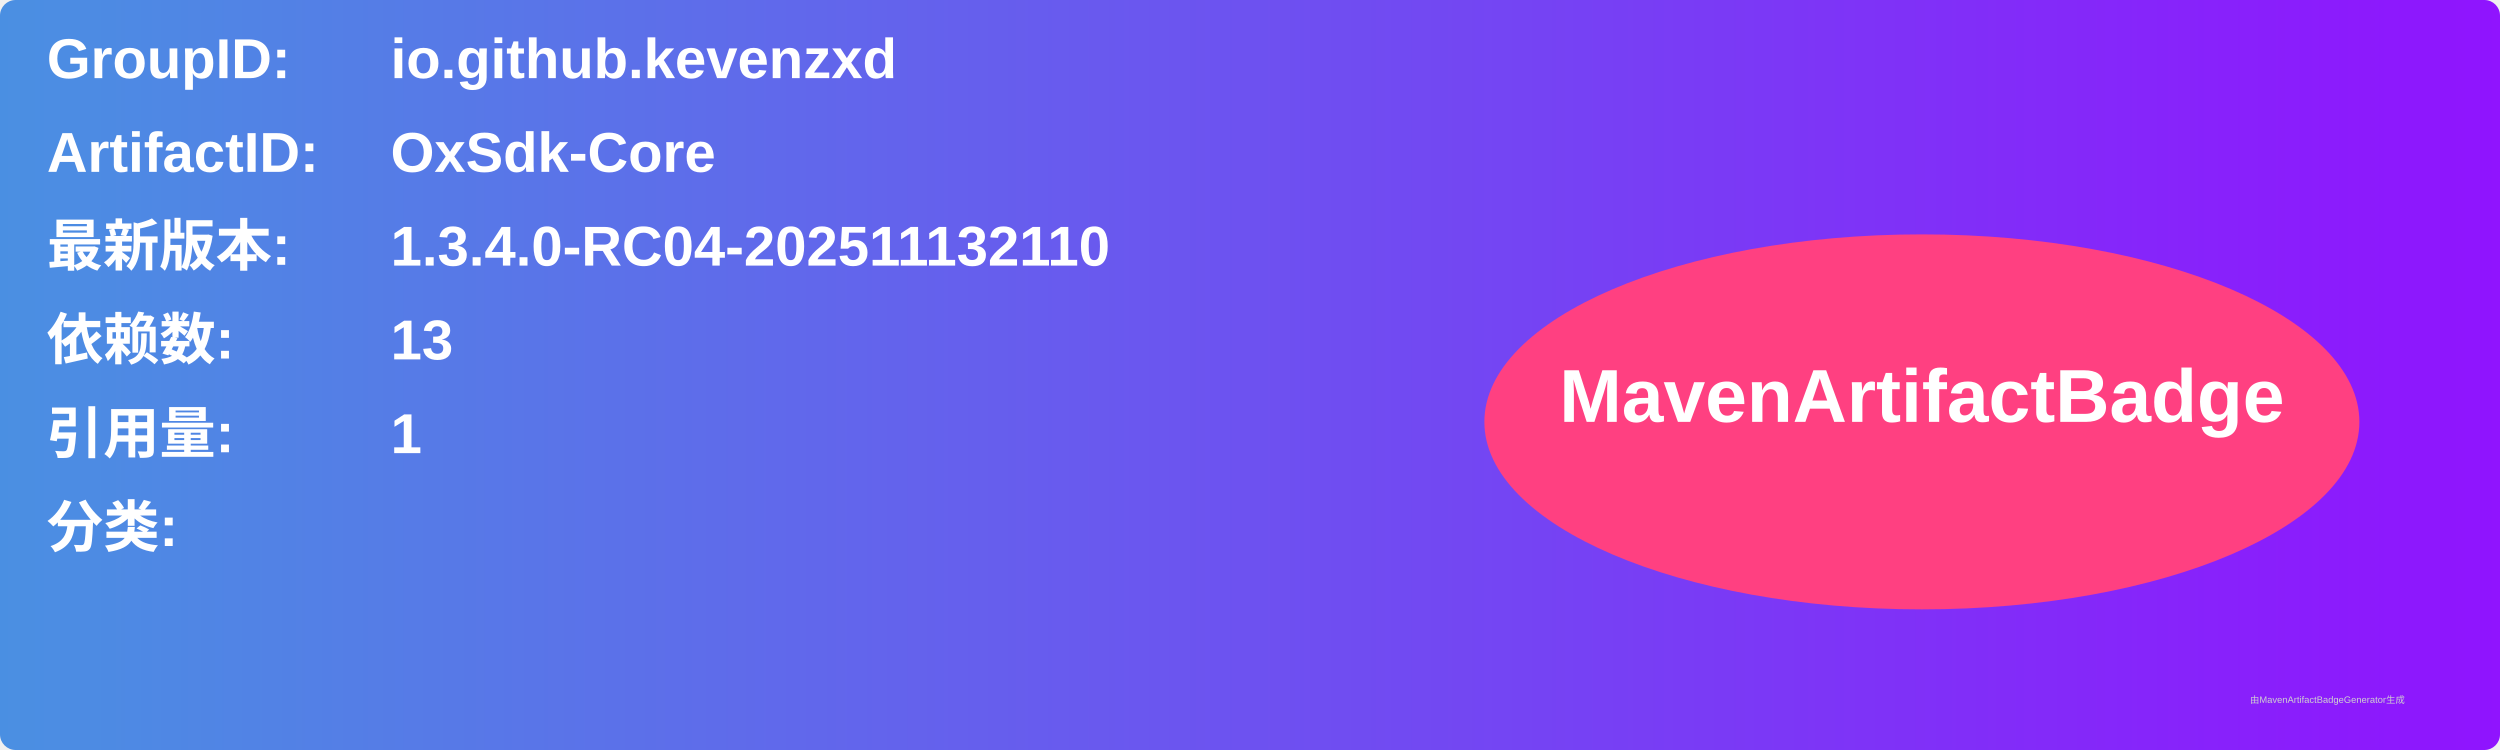
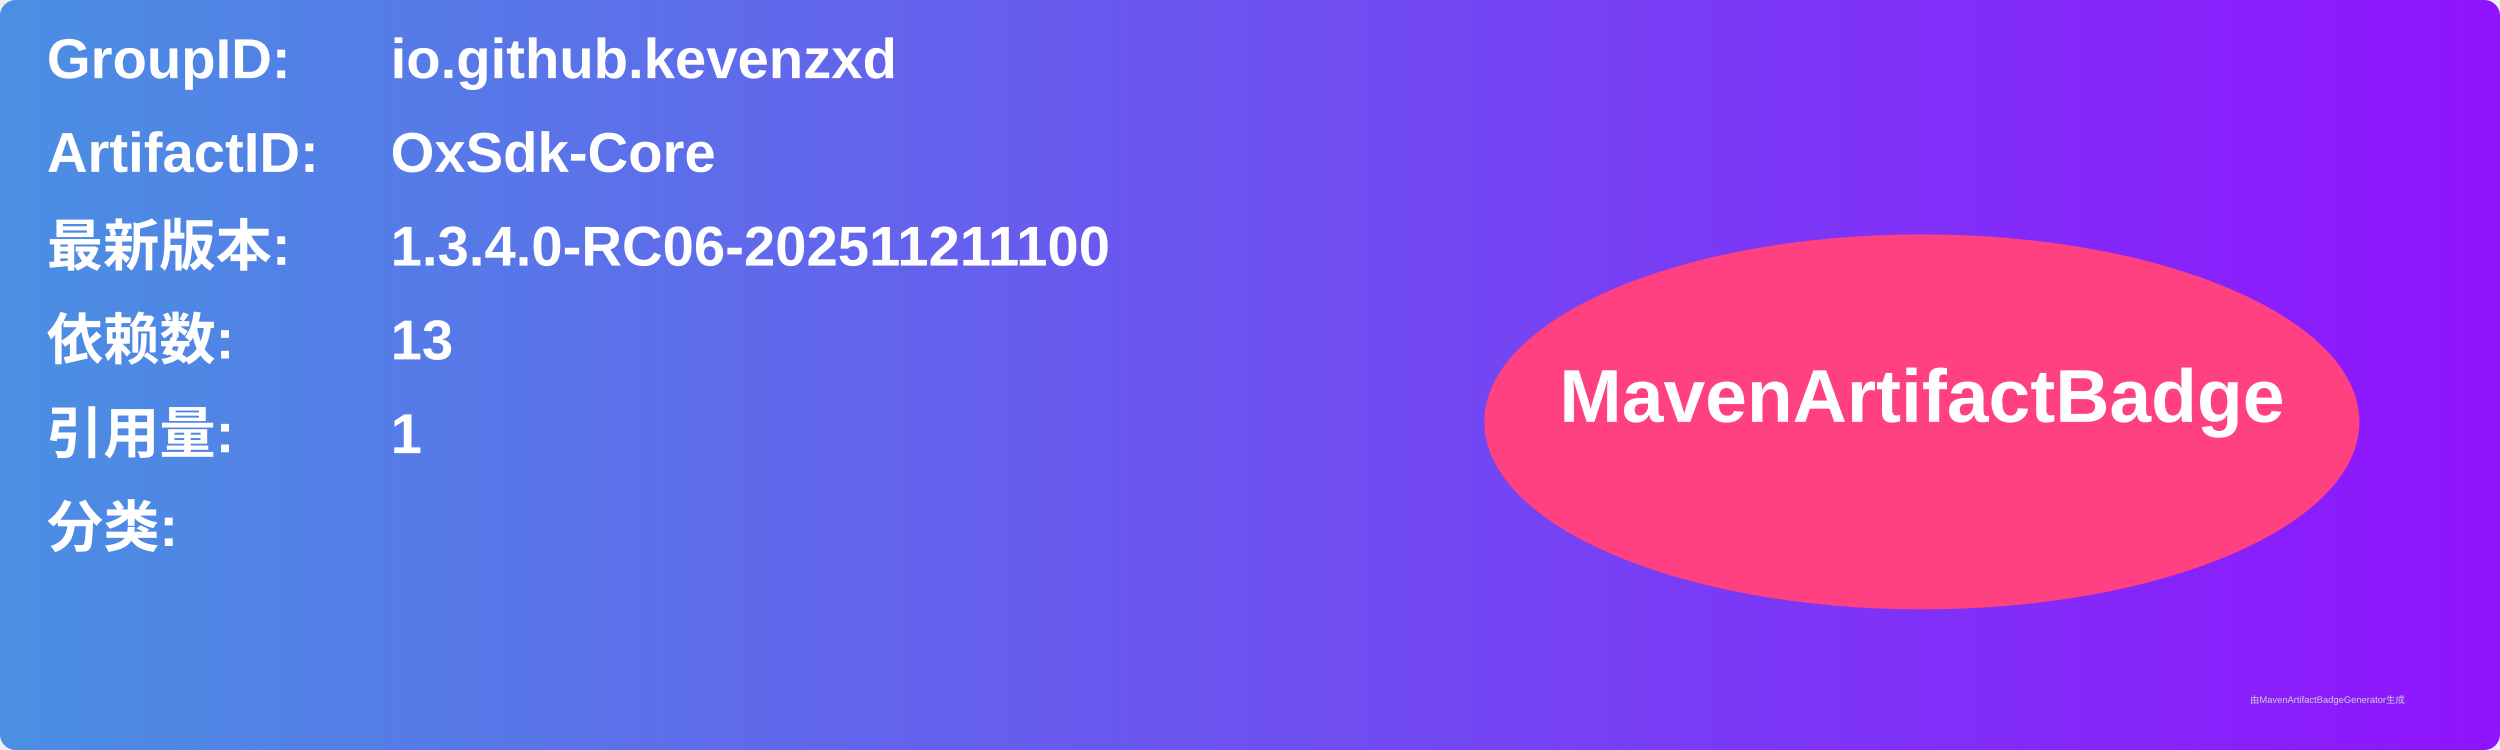
<svg xmlns="http://www.w3.org/2000/svg" width="800" height="240" viewBox="0 0 800 240">
  <linearGradient id="grad" x1="0%" y1="0%" x2="100%" y2="0%">
    <stop offset="0%" stop-color="#4a90e2" />
    <stop offset="100%" stop-color="#9013fe" />
  </linearGradient>
  <rect width="100%" height="100%" rx="5" ry="5" fill="url(#grad)" />
  <g transform="translate(15, 15)">
    <text x="0" y="10" font-family="Arial" font-size="18" fill="white" font-weight="bold" width="260">GroupID:</text>
    <text x="110" y="10" font-family="Arial" font-size="18" fill="white" font-weight="bold" width="460">io.github.kevenzxd</text>
    <text x="0" y="40" font-family="Arial" font-size="18" fill="white" font-weight="bold" width="260">ArtifactID:</text>
    <text x="110" y="40" font-family="Arial" font-size="18" fill="white" font-weight="bold" width="460">OxSdk-Core</text>
    <text x="0" y="70" font-family="Arial" font-size="18" fill="white" font-weight="bold">最新版本:</text>
    <text x="110" y="70" font-family="Arial" font-size="18" fill="white" font-weight="bold">
-       <tspan font-weight="bold">1.3.4.0-RC04-202511132110</tspan>
+       <tspan font-weight="bold">1.3.4.0-RC06-202511211100</tspan>
    </text>
    <text x="0" y="100" font-family="Arial" font-size="18" fill="white" font-weight="bold">依赖数: </text>
    <text x="110" y="100" font-family="Arial" font-size="18" fill="white">
      <tspan font-weight="bold">13</tspan>
    </text>
    <text x="0" y="130" font-family="Arial" font-size="18" fill="white" font-weight="bold">引用量: </text>
    <text x="110" y="130" font-family="Arial" font-size="18" fill="white">
      <tspan font-weight="bold">1</tspan>
    </text>
    <text x="0" y="160" font-family="Arial" font-size="18" fill="white" font-weight="bold">分类:</text>
    <text x="10" y="190" font-family="Arial" font-size="10" fill="white">
      <tspan font-weight="bold" />
    </text>
    <ellipse cx="600" cy="120" rx="140" ry="60" fill="#ff4081" />
    <text x="600" y="120" text-anchor="middle" font-family="Arial" font-size="24" fill="white" font-weight="bold">MavenArtifactBadge</text>
  </g>
  <text x="720" y="225" font-family="Arial" font-size="3" fill="#d0d0d0">由MavenArtifactBadgeGenerator生成</text>
</svg>
